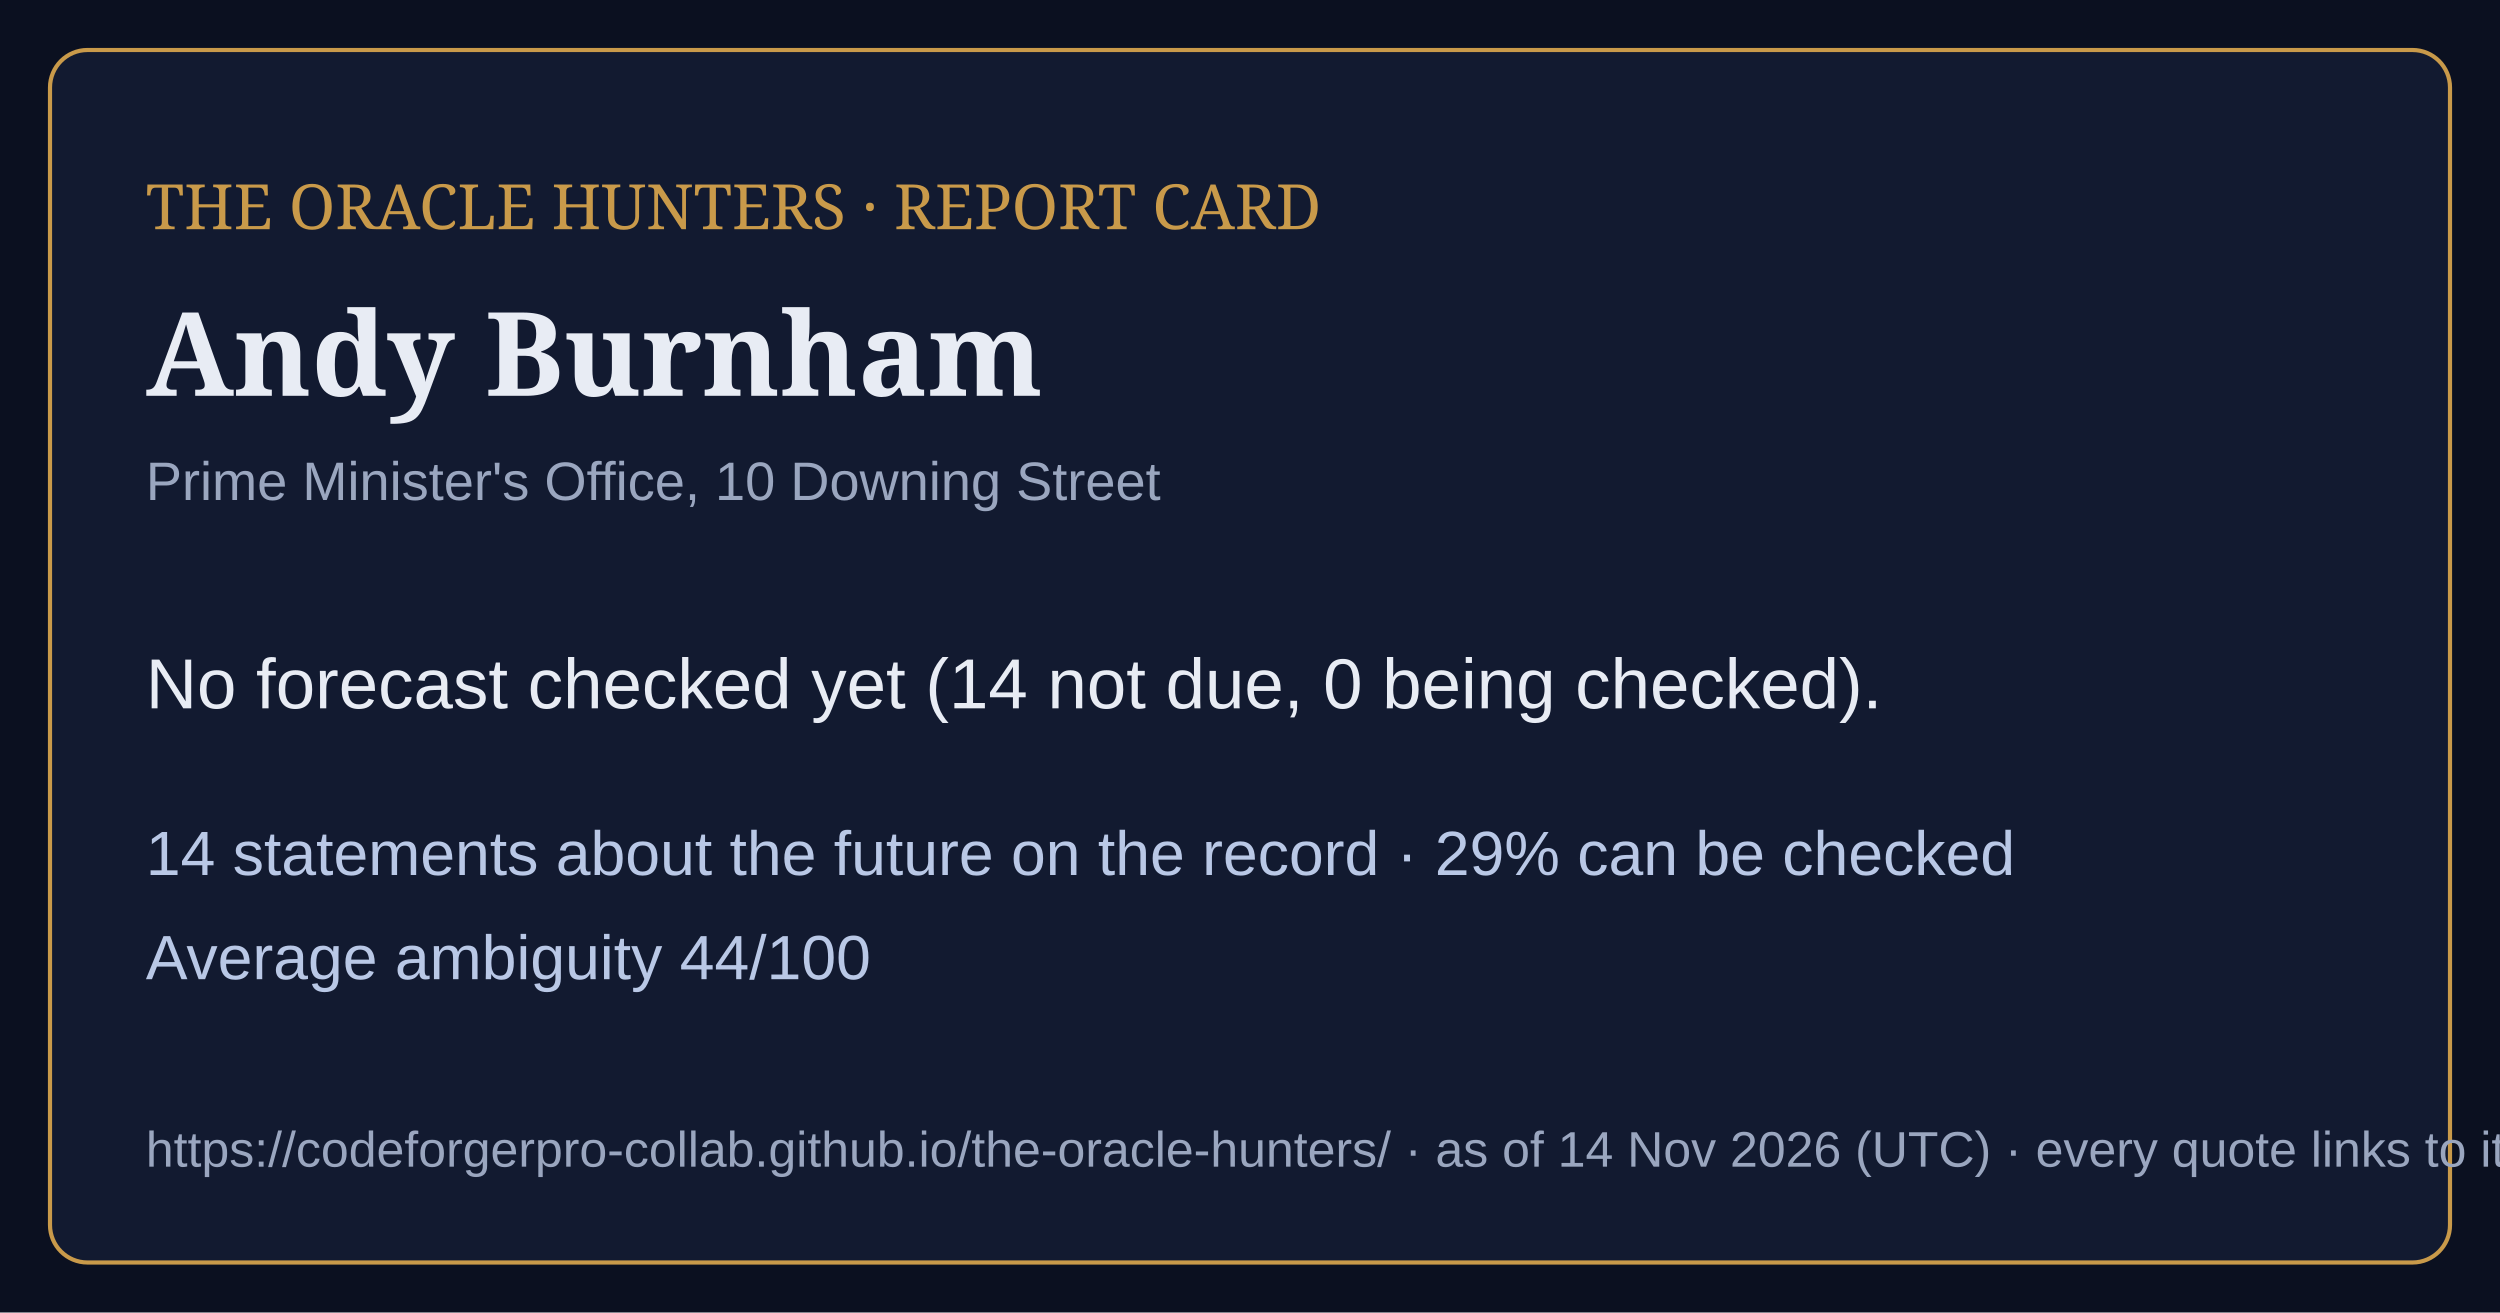
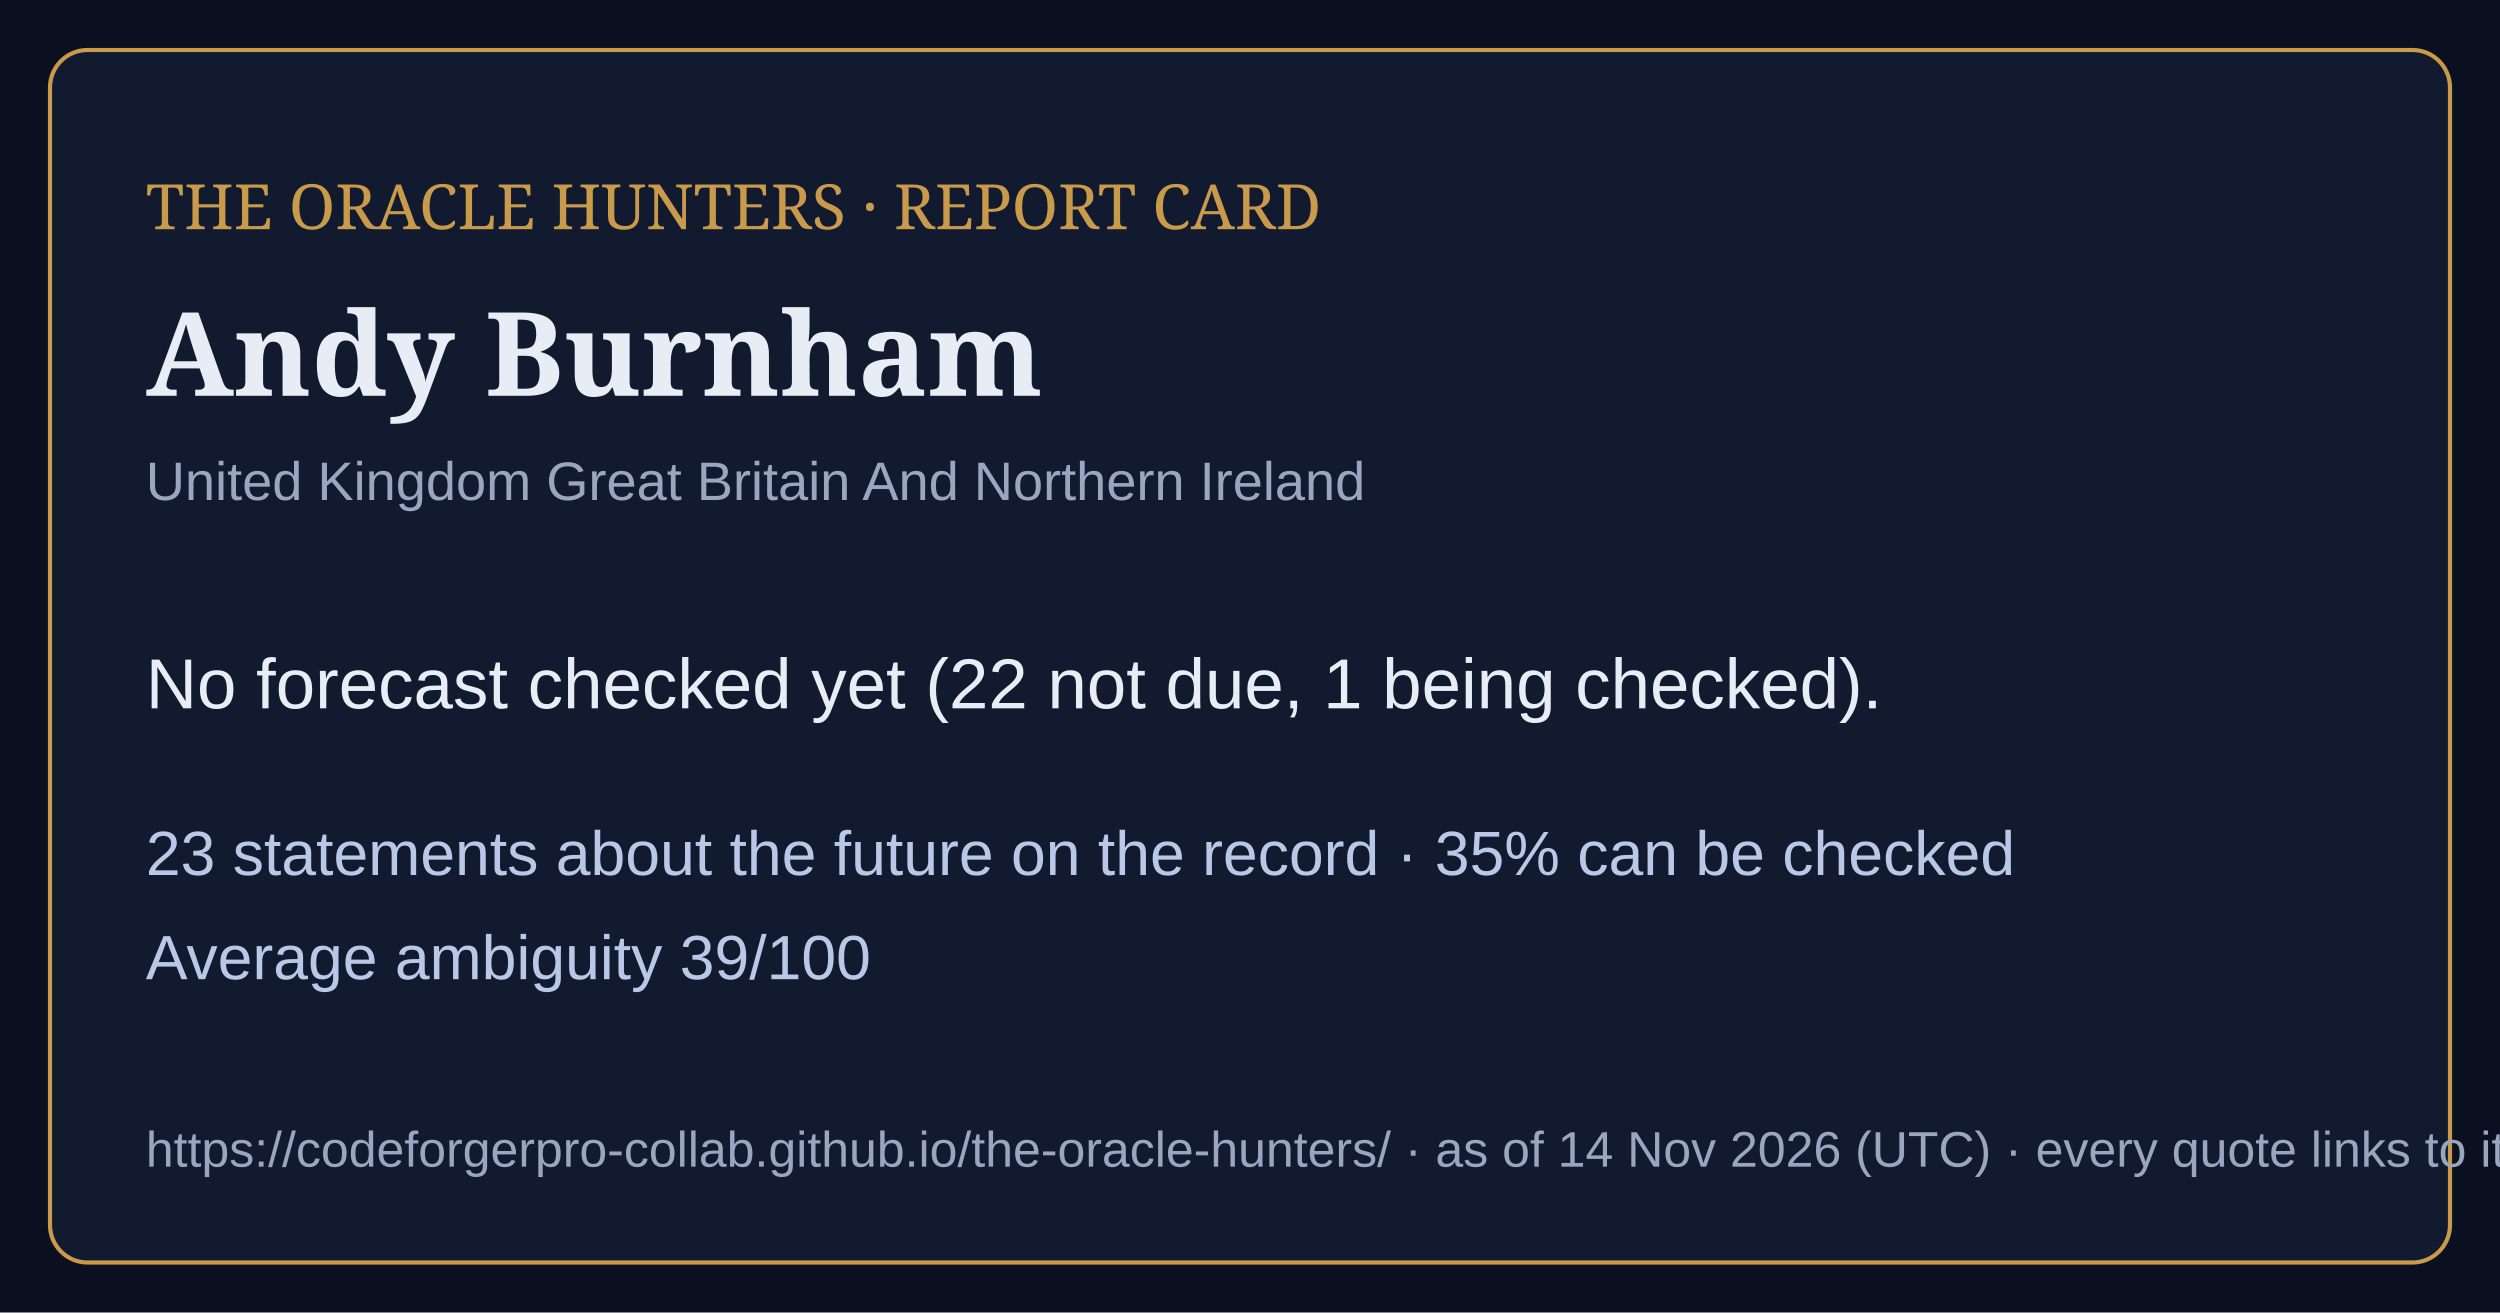
<svg xmlns="http://www.w3.org/2000/svg" viewBox="0 0 1200 630" width="1200" height="630">
  <rect width="1200" height="630" fill="#0b1020" />
  <rect x="24" y="24" width="1152" height="582" rx="18" fill="#121a30" stroke="#c99a4a" stroke-width="2" />
  <text x="70" y="110" font-family="Georgia,serif" font-size="30" fill="#c99a4a">THE ORACLE HUNTERS · REPORT CARD</text>
  <text x="70" y="190" font-family="Georgia,serif" font-size="56" font-weight="bold" fill="#e8ecf4">Andy Burnham</text>
-   <text x="70" y="240" font-family="Arial,sans-serif" font-size="26" fill="#9aa6bf">Prime Minister's Office, 10 Downing Street</text>
-   <text x="70" y="340" font-family="Arial,sans-serif" font-size="34" fill="#e8ecf4">No forecast checked yet (14 not due, 0 being checked).</text>
-   <text x="70" y="420" font-family="Arial,sans-serif" font-size="30" fill="#b9c8e6">14 statements about the future on the record · 29% can be checked</text>
-   <text x="70" y="470" font-family="Arial,sans-serif" font-size="30" fill="#b9c8e6">Average ambiguity 44/100</text>
+   <text x="70" y="240" font-family="Arial,sans-serif" font-size="26" fill="#9aa6bf">United Kingdom Great Britain And Northern Ireland</text>
+   <text x="70" y="340" font-family="Arial,sans-serif" font-size="34" fill="#e8ecf4">No forecast checked yet (22 not due, 1 being checked).</text>
+   <text x="70" y="420" font-family="Arial,sans-serif" font-size="30" fill="#b9c8e6">23 statements about the future on the record · 35% can be checked</text>
+   <text x="70" y="470" font-family="Arial,sans-serif" font-size="30" fill="#b9c8e6">Average ambiguity 39/100</text>
  <text x="70" y="560" font-family="Arial,sans-serif" font-size="24" fill="#9aa6bf">https://codeforgerpro-collab.github.io/the-oracle-hunters/ · as of 14 Nov 2026 (UTC) · every quote links to its official source</text>
</svg>
